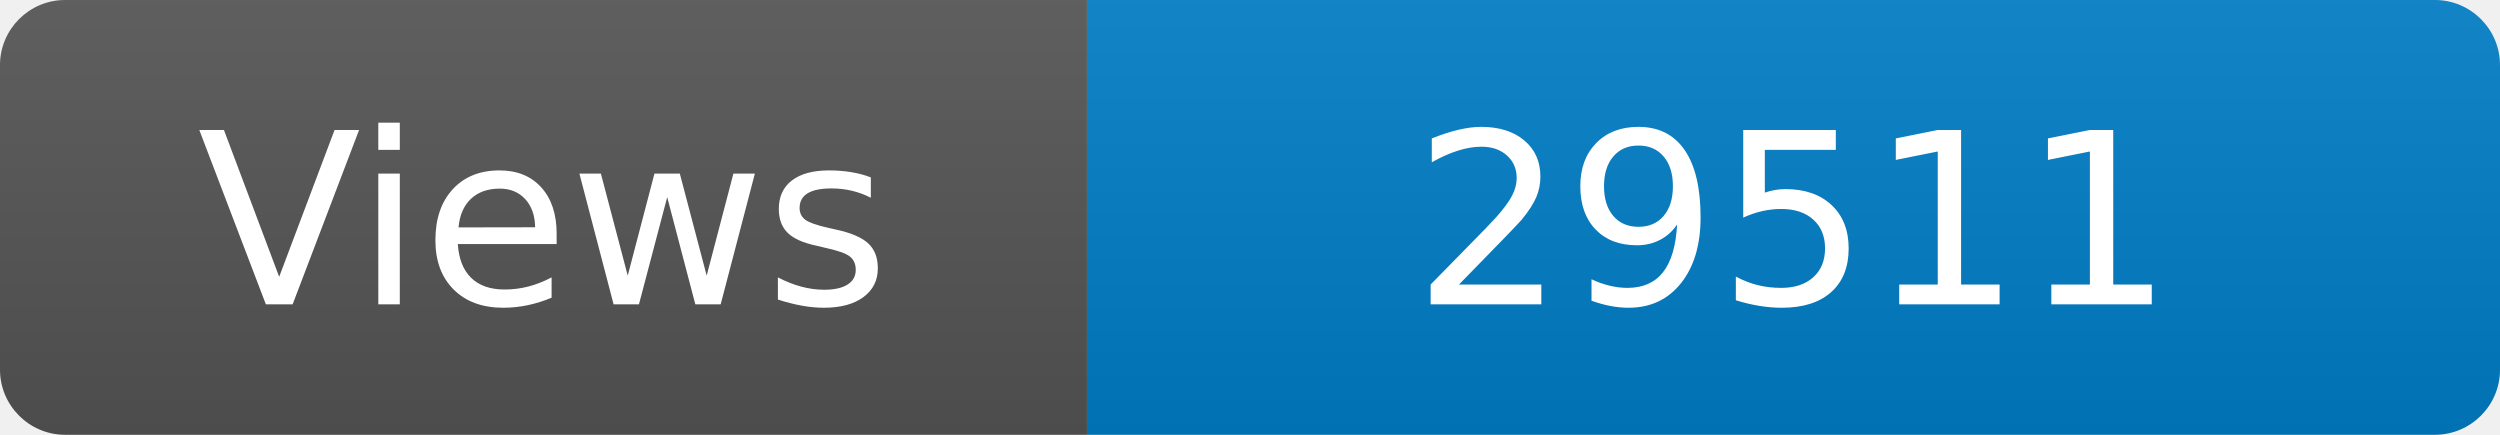
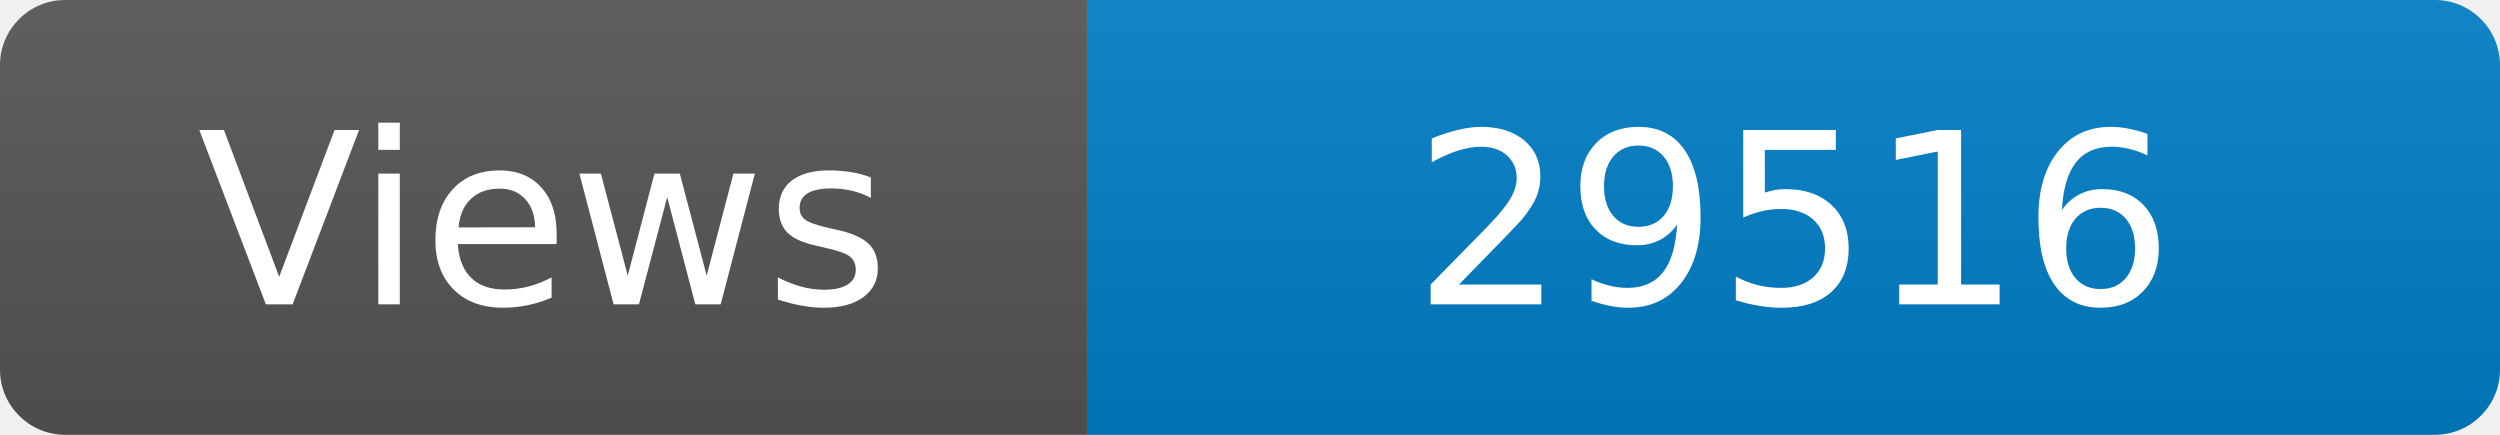
<svg xmlns="http://www.w3.org/2000/svg" width="115" height="20" role="img" aria-label="Maintained?: yes">
  <linearGradient id="s" x2="0" y2="100%">
    <stop offset="0" stop-color="#bbb" stop-opacity=".1" />
    <stop offset="1" stop-opacity=".1" />
  </linearGradient>
  <clipPath id="r">
    <rect width="115" height="20" rx="3" fill="#fff" />
  </clipPath>
  <g clip-path="url(#r)">
    <rect width="50" height="20" fill="#555" />
    <rect x="50" width="160" height="20" fill="#007ec6" />
    <rect width="115" height="20" fill="url(#s)" />
  </g>
  <g fill="#fff" text-anchor="middle" font-family="Verdana,Geneva,DejaVu Sans,sans-serif" font-size="110">
    <text x="250" y="140" transform="scale(.1)" fill="#fff">Views</text>
-     <text x="825" y="140" transform="scale(.1)" fill="#fff">29511</text>
+     <text x="825" y="140" transform="scale(.1)" fill="#fff">29516</text>
  </g>
</svg>
